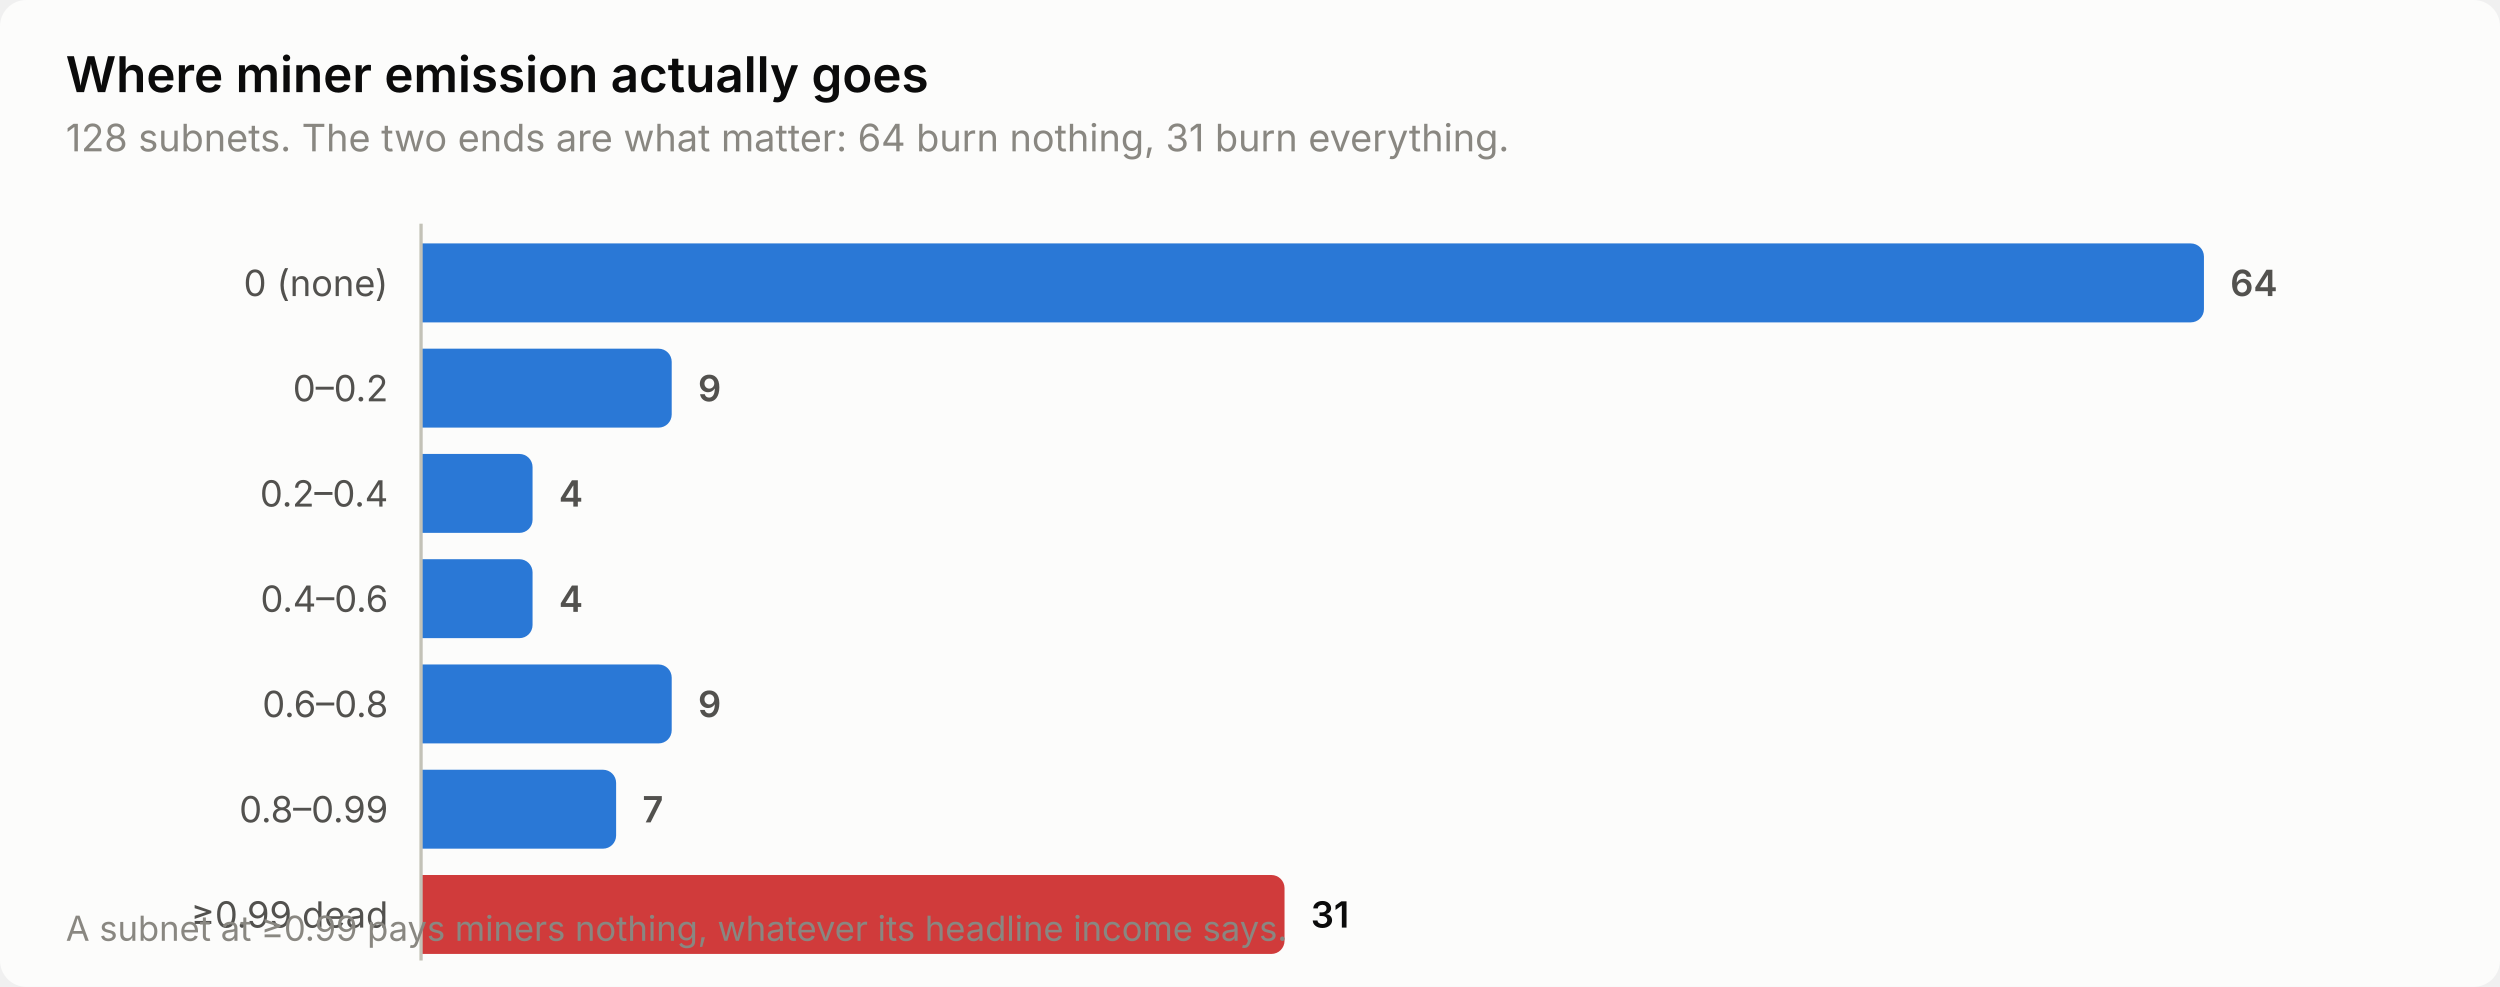
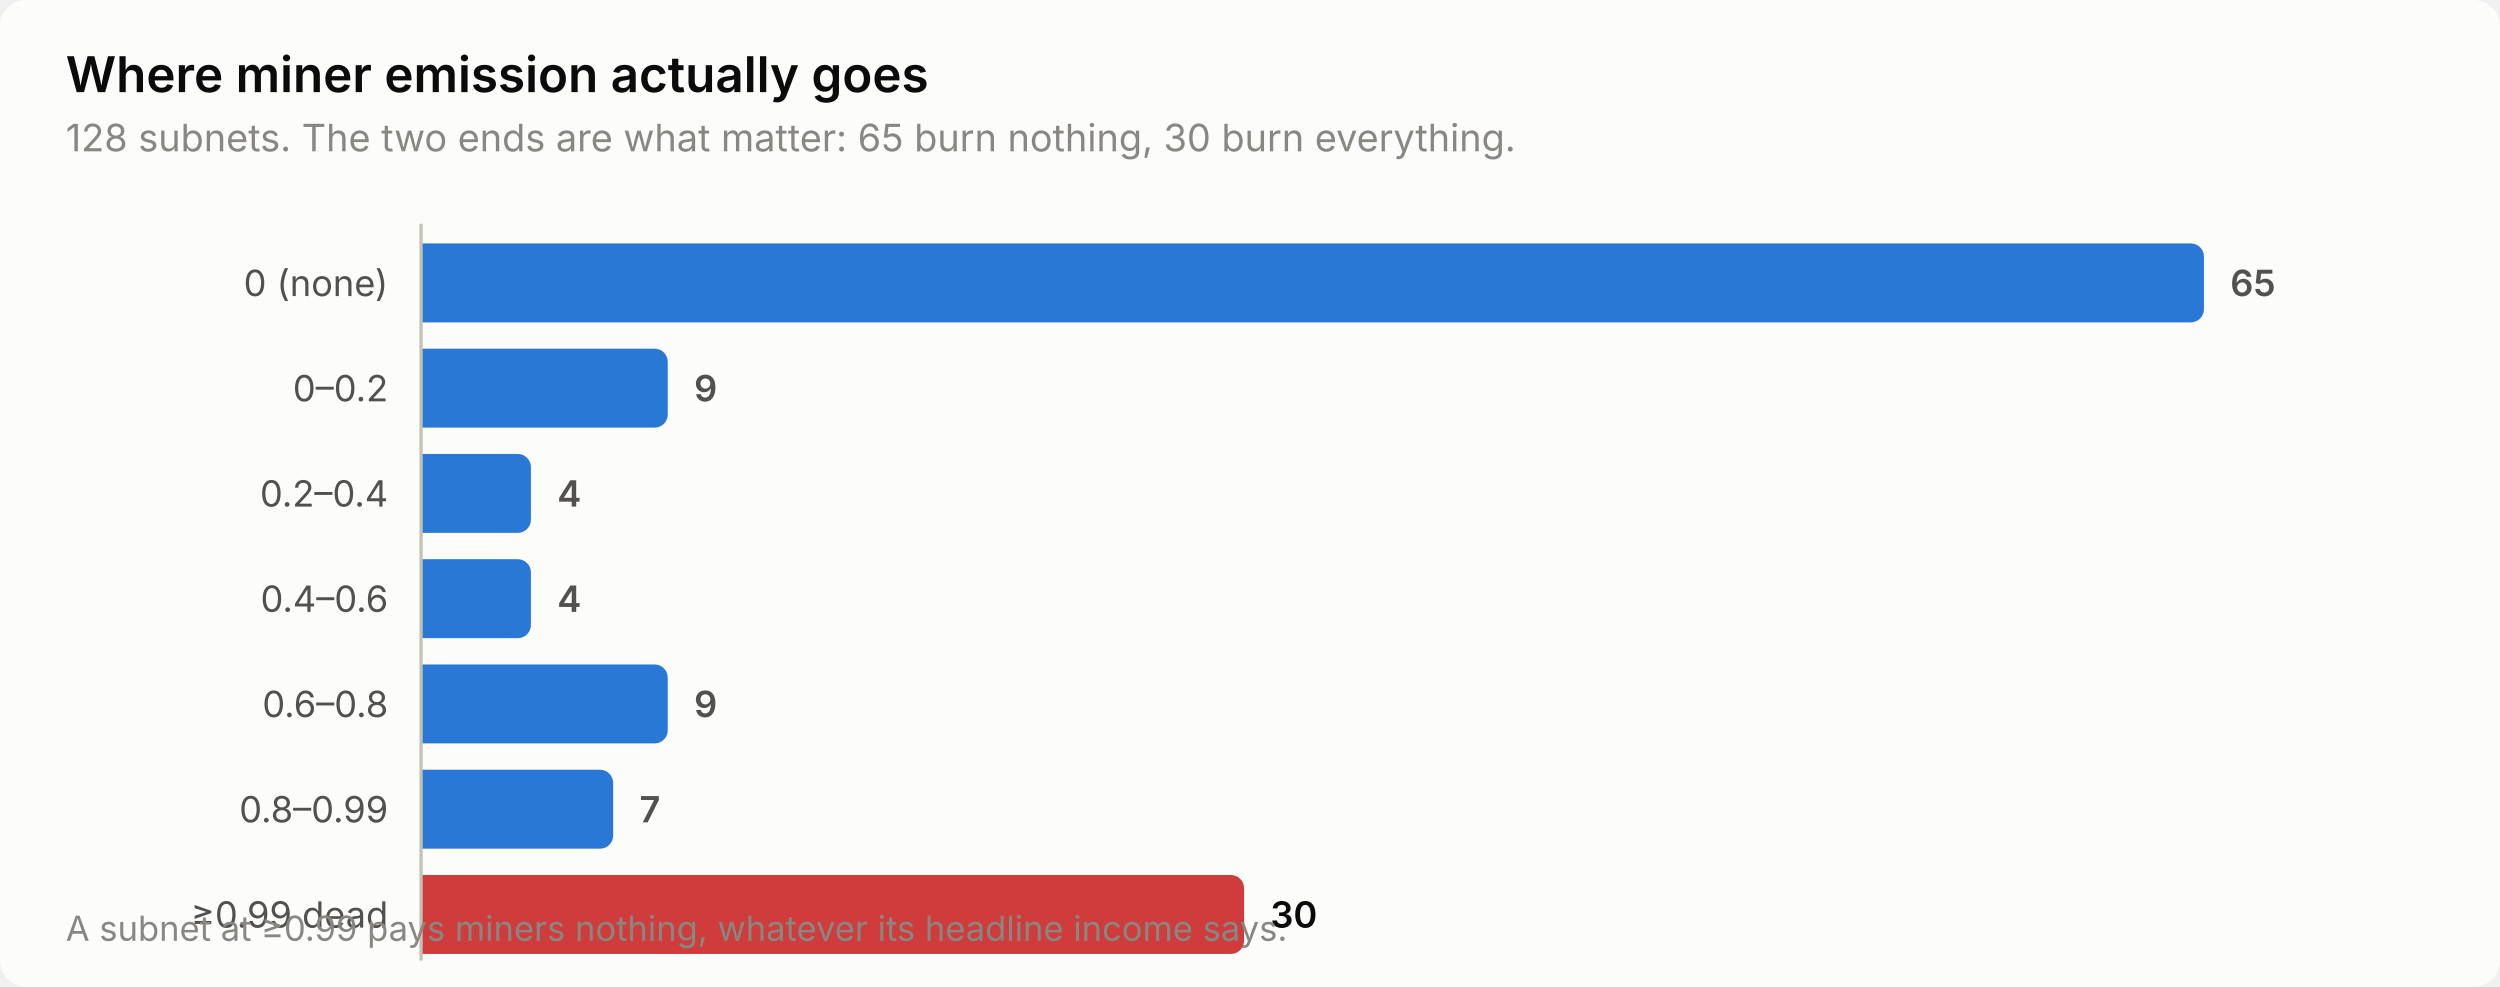
<svg xmlns="http://www.w3.org/2000/svg" width="760" height="300" viewBox="0 0 760 300" role="img" aria-label="Where miner emission actually goes">
  <style>
    text { font-family: system-ui, -apple-system, 'Segoe UI', sans-serif; }
    .t-title { font-size: 15px; font-weight: 600; }
    .t-sub { font-size: 11.5px; }
    .t-lab { font-size: 11px; }
    .t-val { font-size: 11px; font-weight: 600; font-variant-numeric: tabular-nums; }
    .t-tick { font-size: 10.5px; font-variant-numeric: tabular-nums; }

    .surface { fill: #fcfcfb; }
    .ink { fill: #0b0b0b; }
    .ink2 { fill: #52514e; }
    .muted { fill: #898781; }
    .grid { stroke: #e1e0d9; }
    .axis { stroke: #c3c2b7; }
    .accent { fill: #2a78d6; }
    .critical { fill: #d03b3b; }
    .deemph { fill: #d8d7d0; }

    @media (prefers-color-scheme: dark) {
      .surface { fill: #1a1a19; }
      .ink { fill: #ffffff; }
      .ink2 { fill: #c3c2b7; }
      .muted { fill: #898781; }
      .grid { stroke: #2c2c2a; }
      .axis { stroke: #383835; }
      .accent { fill: #3987e5; }
      .deemph { fill: #3a3a37; }
    }
</style>
  <rect class="surface" width="760" height="300" rx="8" />
  <text class="ink t-title" x="20" y="28">Where miner emission actually goes</text>
-   <text class="muted t-sub" x="20" y="46">128 subnets. The two ends are what matter: 64 burn nothing, 31 burn everything.</text>
+   <text class="muted t-sub" x="20" y="46">128 subnets. The two ends are what matter: 65 burn nothing, 30 burn everything.</text>
  <text class="ink2 t-lab" x="118" y="90" text-anchor="end">0 (none)</text>
  <path class="accent" d="M128.0,74.0 H666.0 a4.0,4.0 0 0 1 4.0,4.0 V94.0 a4.0,4.0 0 0 1 -4.0,4.0 H128.0 Z" />
-   <text class="ink2 t-val" x="678.0" y="90">64</text>
+   <text class="ink2 t-val" x="678.0" y="90">65</text>
  <text class="ink2 t-lab" x="118" y="122" text-anchor="end">0–0.2</text>
-   <path class="accent" d="M128.0,106.0 H200.2 a4.0,4.0 0 0 1 4.0,4.0 V126.0 a4.0,4.0 0 0 1 -4.0,4.0 H128.0 Z" />
-   <text class="ink2 t-val" x="212.2" y="122">9</text>
+   <path class="accent" d="M128.0,106.0 H199.0 a4.0,4.0 0 0 1 4.0,4.0 V126.0 a4.0,4.0 0 0 1 -4.0,4.0 H128.0 Z" />
+   <text class="ink2 t-val" x="211.0" y="122">9</text>
  <text class="ink2 t-lab" x="118" y="154" text-anchor="end">0.2–0.4</text>
-   <path class="accent" d="M128.0,138.0 H157.9 a4.0,4.0 0 0 1 4.0,4.0 V158.0 a4.0,4.0 0 0 1 -4.0,4.0 H128.0 Z" />
-   <text class="ink2 t-val" x="169.9" y="154">4</text>
+   <path class="accent" d="M128.0,138.0 H157.4 a4.0,4.0 0 0 1 4.0,4.0 V158.0 a4.0,4.0 0 0 1 -4.0,4.0 H128.0 Z" />
+   <text class="ink2 t-val" x="169.4" y="154">4</text>
  <text class="ink2 t-lab" x="118" y="186" text-anchor="end">0.4–0.6</text>
-   <path class="accent" d="M128.0,170.0 H157.9 a4.0,4.0 0 0 1 4.0,4.0 V190.0 a4.0,4.0 0 0 1 -4.0,4.0 H128.0 Z" />
-   <text class="ink2 t-val" x="169.9" y="186">4</text>
+   <path class="accent" d="M128.0,170.0 H157.4 a4.0,4.0 0 0 1 4.0,4.0 V190.0 a4.0,4.0 0 0 1 -4.0,4.0 H128.0 Z" />
+   <text class="ink2 t-val" x="169.4" y="186">4</text>
  <text class="ink2 t-lab" x="118" y="218" text-anchor="end">0.6–0.8</text>
-   <path class="accent" d="M128.0,202.0 H200.2 a4.0,4.0 0 0 1 4.0,4.0 V222.0 a4.0,4.0 0 0 1 -4.0,4.0 H128.0 Z" />
-   <text class="ink2 t-val" x="212.2" y="218">9</text>
+   <path class="accent" d="M128.0,202.0 H199.0 a4.0,4.0 0 0 1 4.0,4.0 V222.0 a4.0,4.0 0 0 1 -4.0,4.0 H128.0 Z" />
+   <text class="ink2 t-val" x="211.0" y="218">9</text>
  <text class="ink2 t-lab" x="118" y="250" text-anchor="end">0.8–0.99</text>
-   <path class="accent" d="M128.0,234.0 H183.3 a4.0,4.0 0 0 1 4.0,4.0 V254.0 a4.0,4.0 0 0 1 -4.0,4.0 H128.0 Z" />
-   <text class="ink2 t-val" x="195.3" y="250">7</text>
+   <path class="accent" d="M128.0,234.0 H182.4 a4.0,4.0 0 0 1 4.0,4.0 V254.0 a4.0,4.0 0 0 1 -4.0,4.0 H128.0 Z" />
+   <text class="ink2 t-val" x="194.4" y="250">7</text>
  <text class="ink2 t-lab" x="118" y="282" text-anchor="end">≥0.99 dead</text>
-   <path class="critical" d="M128.0,266.0 H386.5 a4.0,4.0 0 0 1 4.0,4.0 V286.0 a4.0,4.0 0 0 1 -4.0,4.0 H128.0 Z" />
-   <text class="ink t-val" x="398.5" y="282">31</text>
+   <path class="critical" d="M128.0,266.0 H374.2 a4.0,4.0 0 0 1 4.0,4.0 V286.0 a4.0,4.0 0 0 1 -4.0,4.0 H128.0 Z" />
+   <text class="ink t-val" x="386.2" y="282">30</text>
  <line class="axis" x1="128" y1="68" x2="128" y2="292" stroke-width="1" />
  <text class="muted t-tick" x="20" y="286">A subnet at ≥0.99 pays miners nothing, whatever its headline income says.</text>
</svg>
